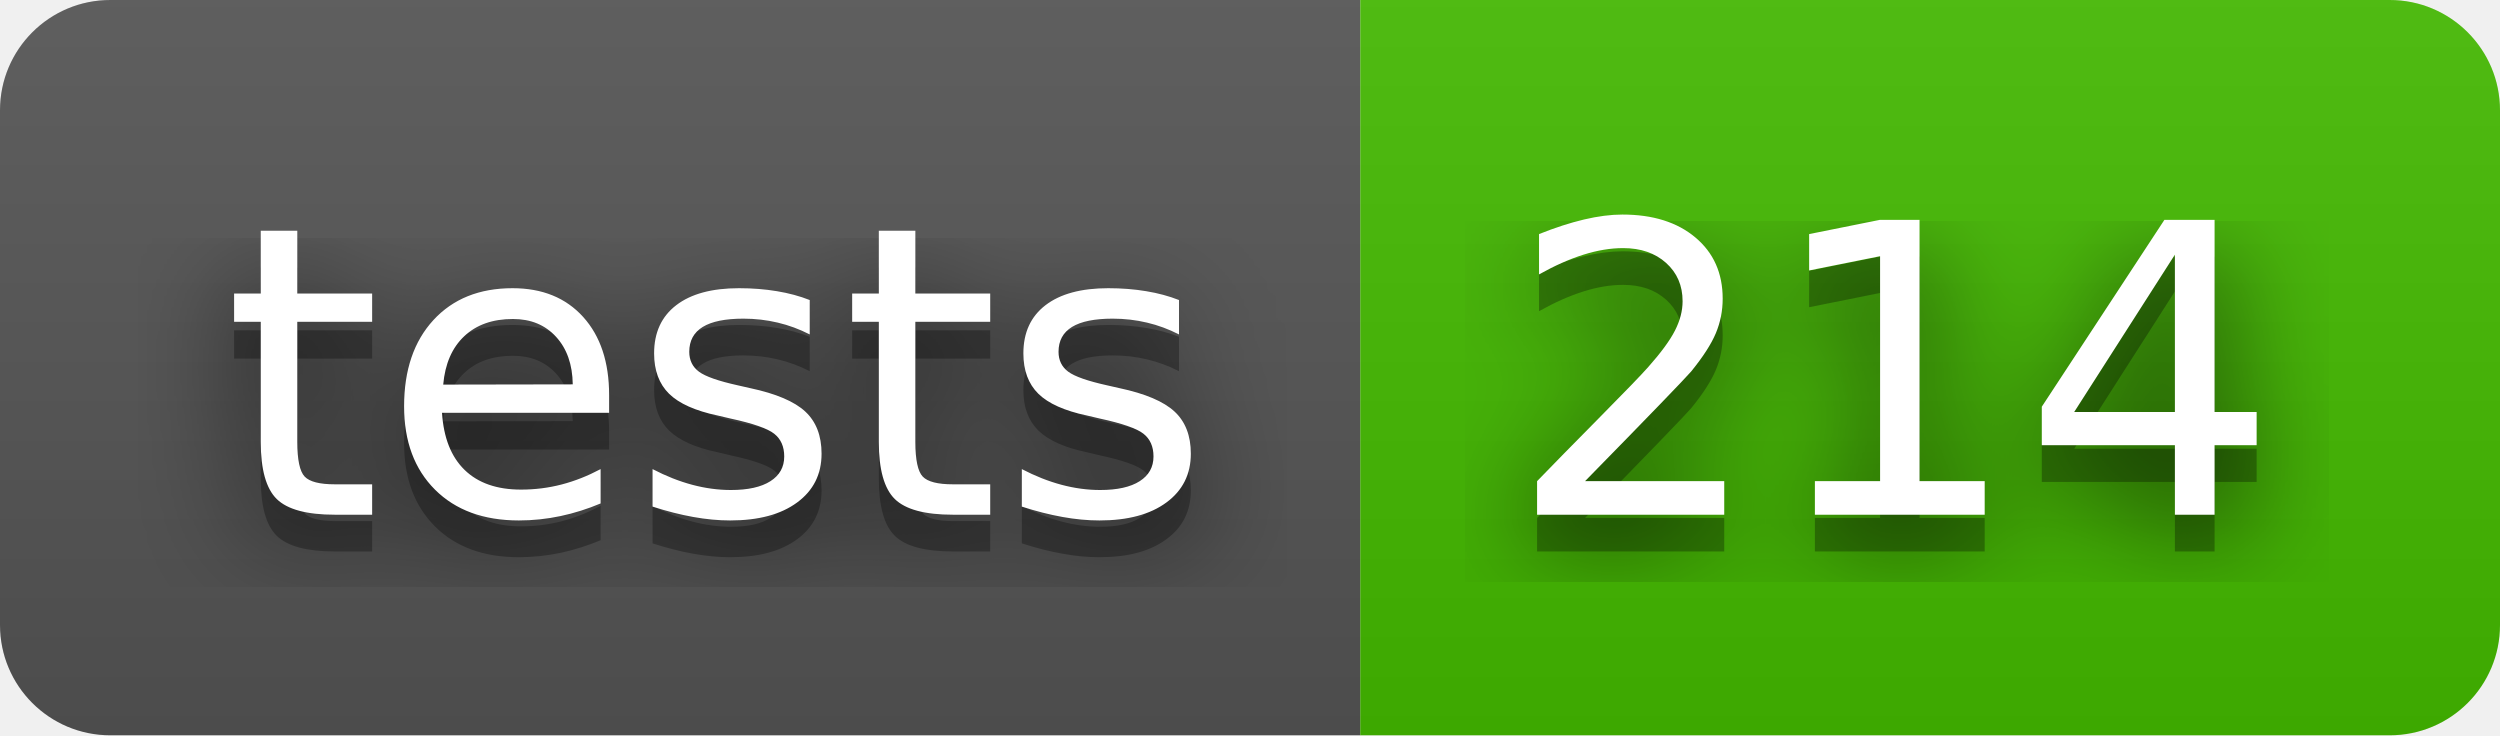
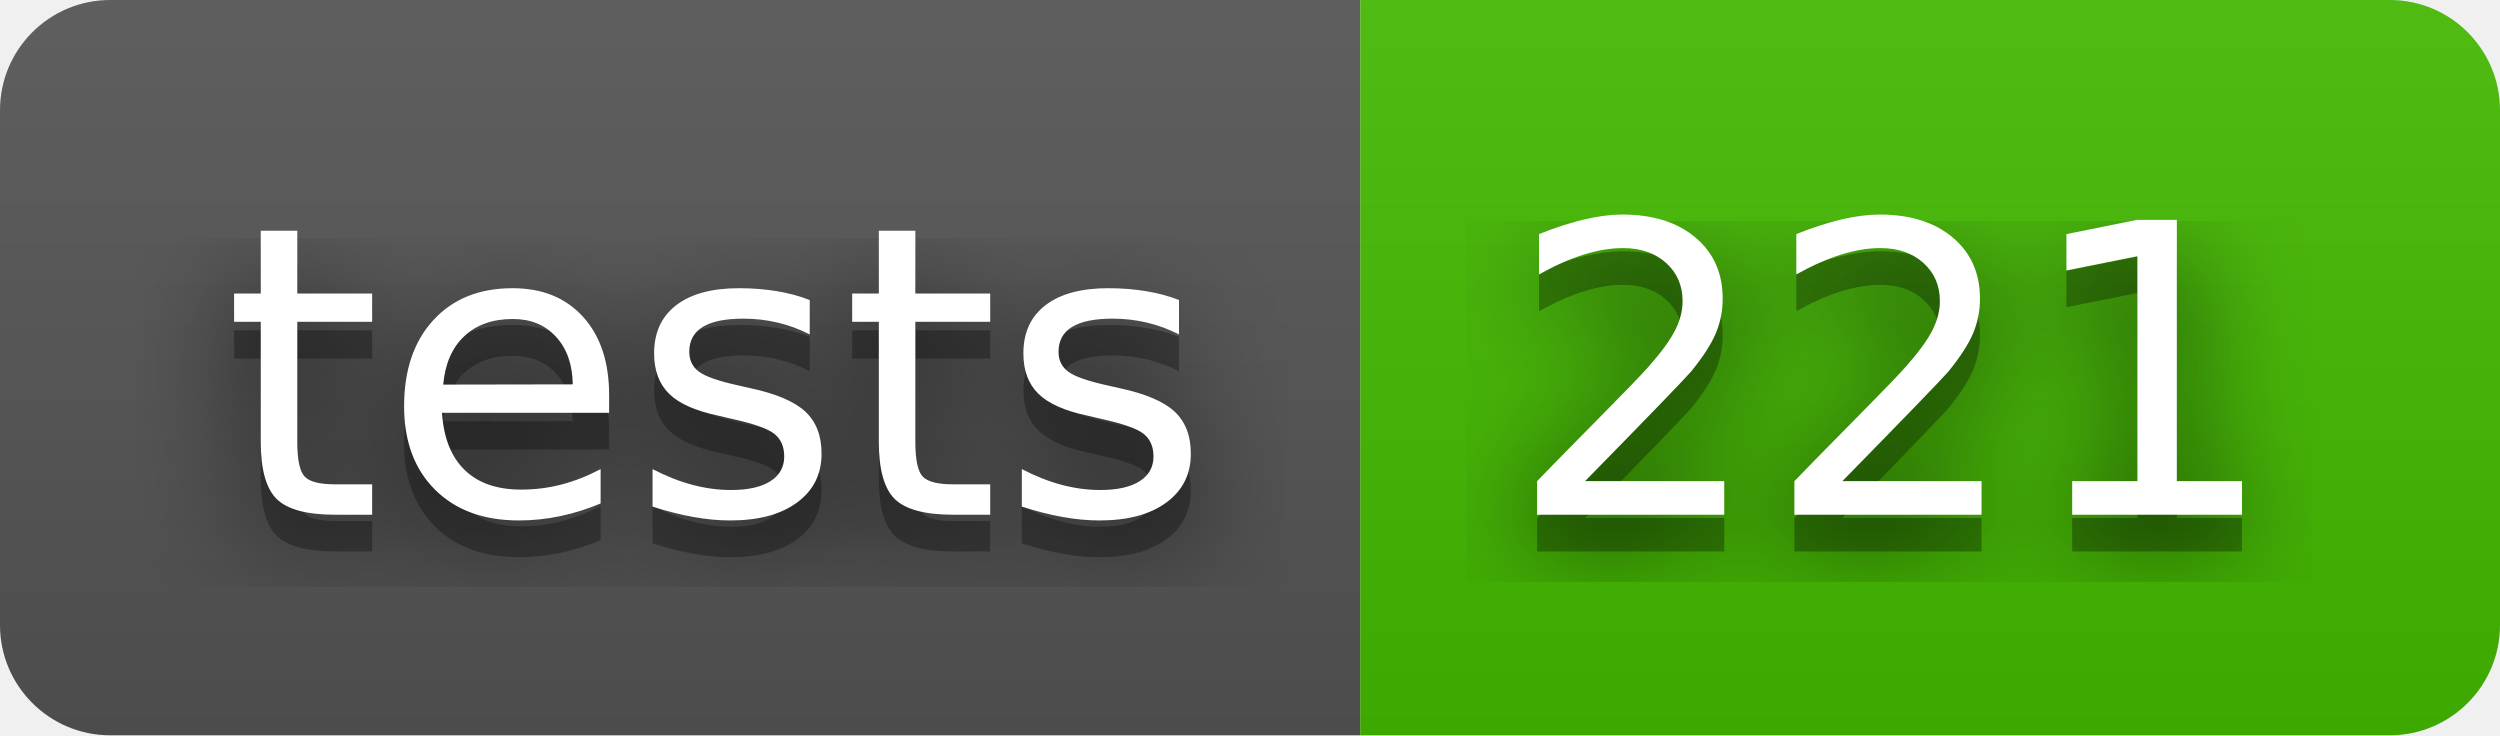
- <svg xmlns="http://www.w3.org/2000/svg" width="68" height="20" role="img" aria-label="tests: 214">
+ <svg xmlns="http://www.w3.org/2000/svg" width="68" height="20" role="img" aria-label="tests: 221">
  <filter id="blur">
    <feGaussianBlur stdDeviation="16" />
  </filter>
  <linearGradient id="s" x2="0" y2="100%">
    <stop offset="0" stop-color="#bbb" stop-opacity=".1" />
    <stop offset="1" stop-opacity=".1" />
  </linearGradient>
  <clipPath id="r">
    <rect width="68" height="20" rx="3" />
  </clipPath>
  <g clip-path="url(#r)">
    <rect width="37" height="20" fill="#555" />
    <rect x="37" width="31" height="20" fill="#4b0" />
    <rect width="68" height="20" fill="url(#s)" />
  </g>
  <g fill="#fff" text-anchor="middle" font-family="Verdana,Geneva,DejaVu Sans,sans-serif" text-rendering="geometricPrecision" font-size="110">
    <g transform="scale(.1)">
      <g aria-hidden="true" fill="#010101">
        <text x="195" y="150" fill-opacity=".8" filter="url(#blur)" textLength="270">tests</text>
        <text x="195" y="150" fill-opacity=".3" textLength="270">tests</text>
      </g>
      <text x="195" y="140" textLength="270">tests</text>
    </g>
    <g transform="scale(.1)">
      <g aria-hidden="true" fill="#010101">
-         <text x="515" y="150" fill-opacity=".8" filter="url(#blur)" textLength="210">214</text>
-         <text x="515" y="150" fill-opacity=".3" textLength="210">214</text>
+         <text x="515" y="150" fill-opacity=".8" filter="url(#blur)" textLength="210">221</text>
+         <text x="515" y="150" fill-opacity=".3" textLength="210">221</text>
      </g>
-       <text x="515" y="140" textLength="210">214</text>
+       <text x="515" y="140" textLength="210">221</text>
    </g>
  </g>
</svg>
